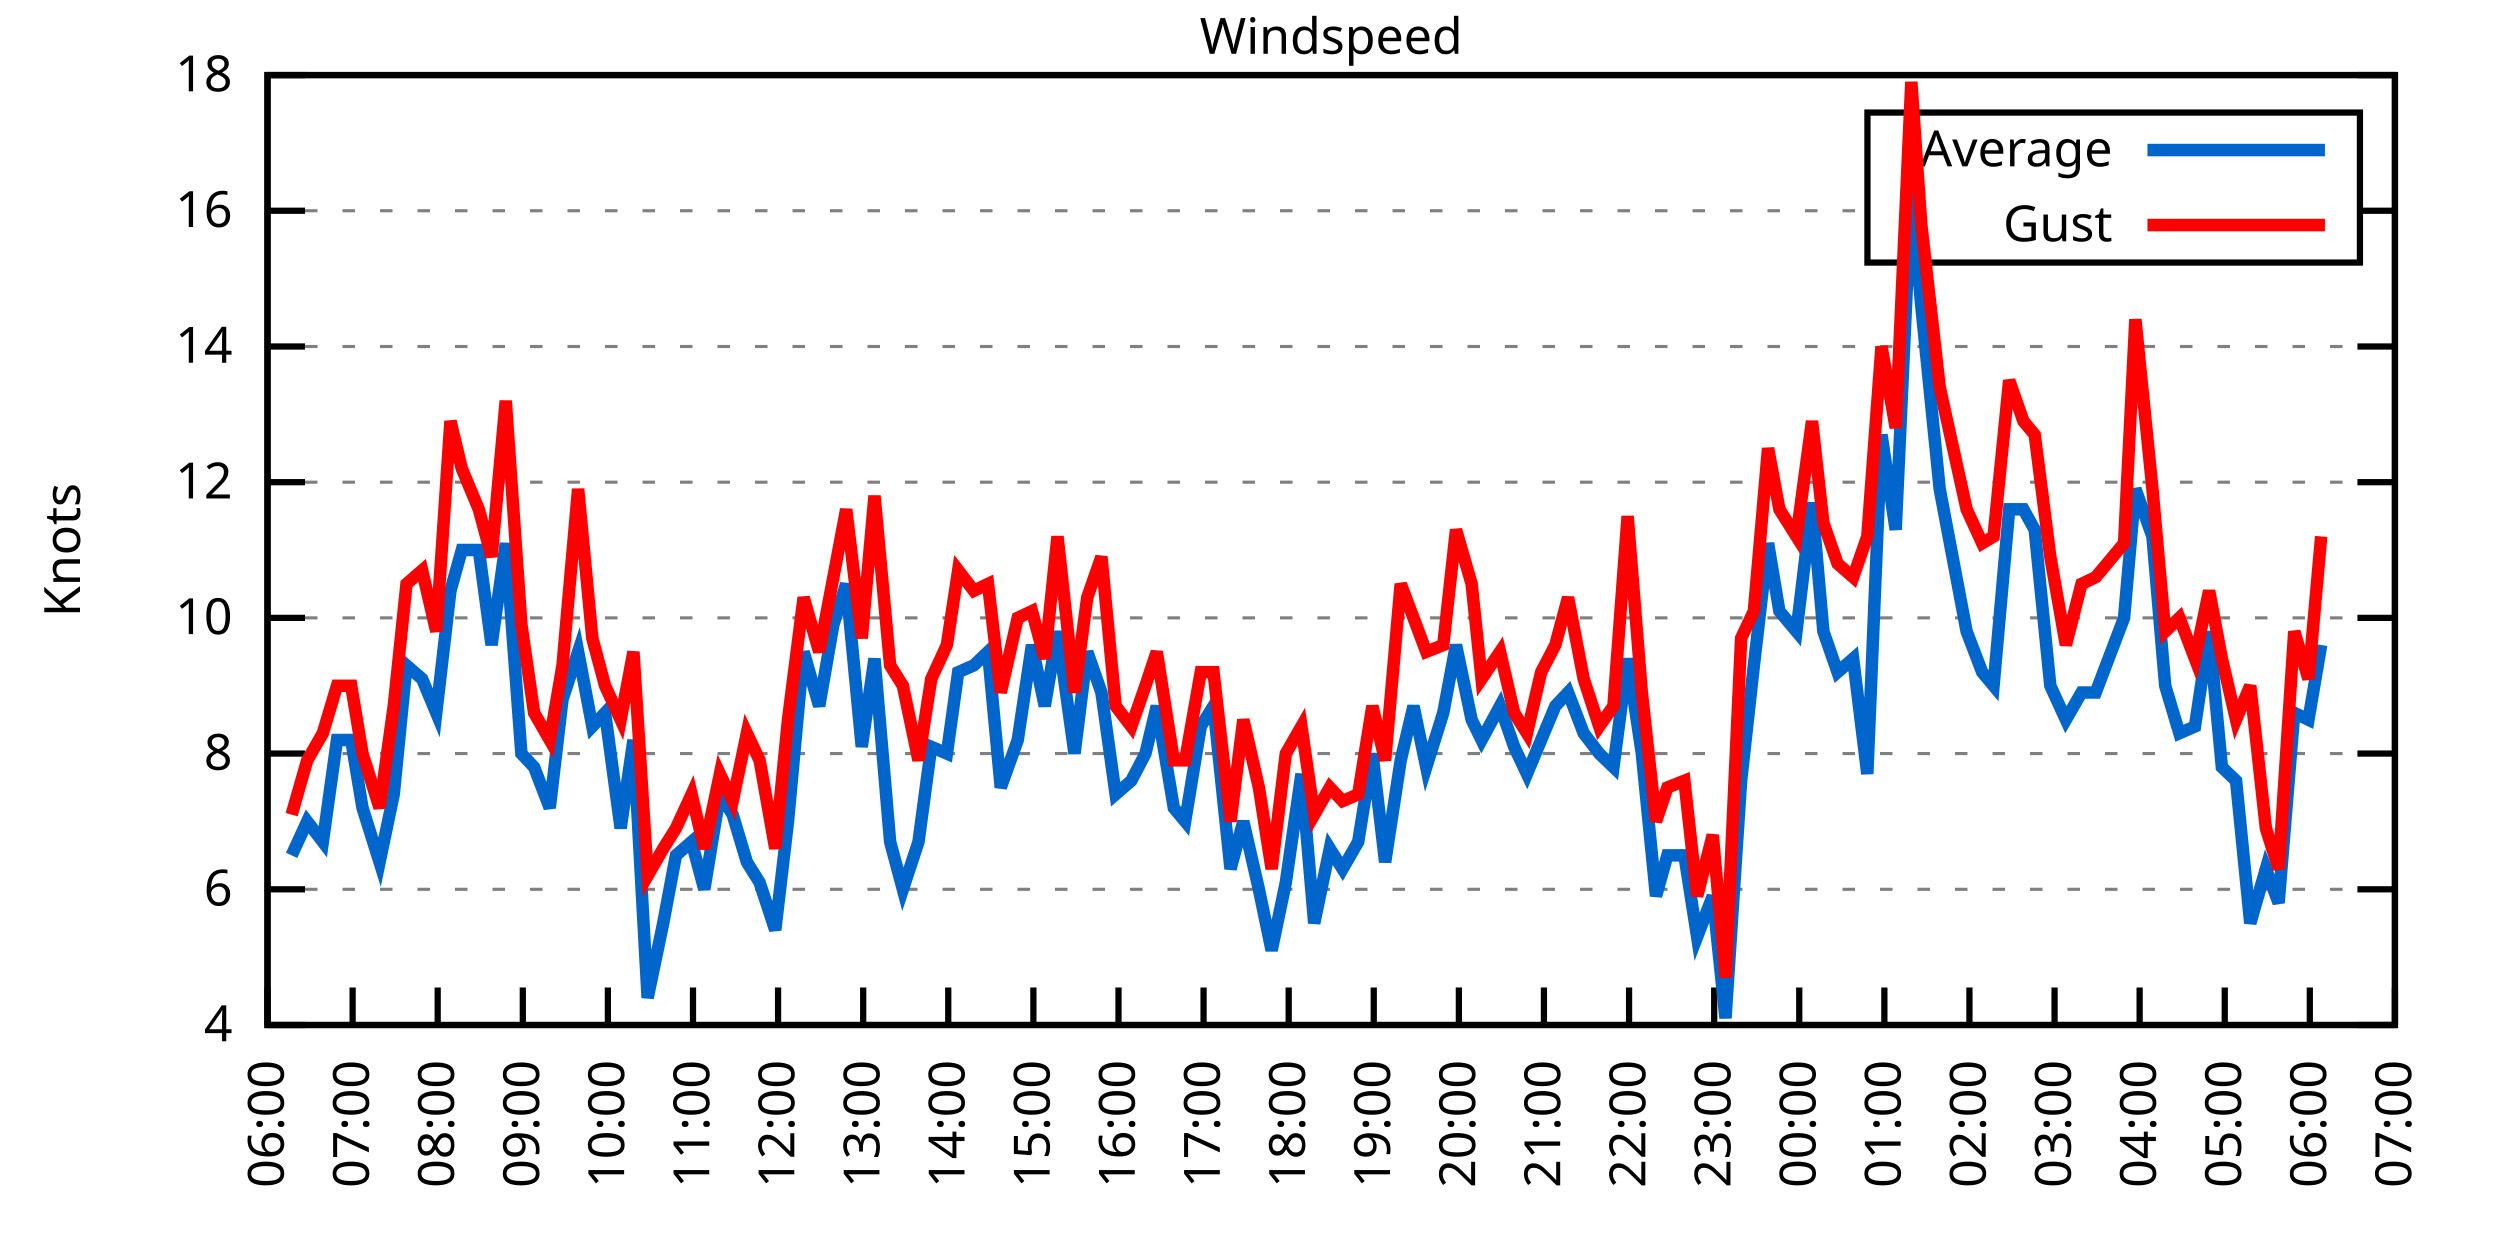
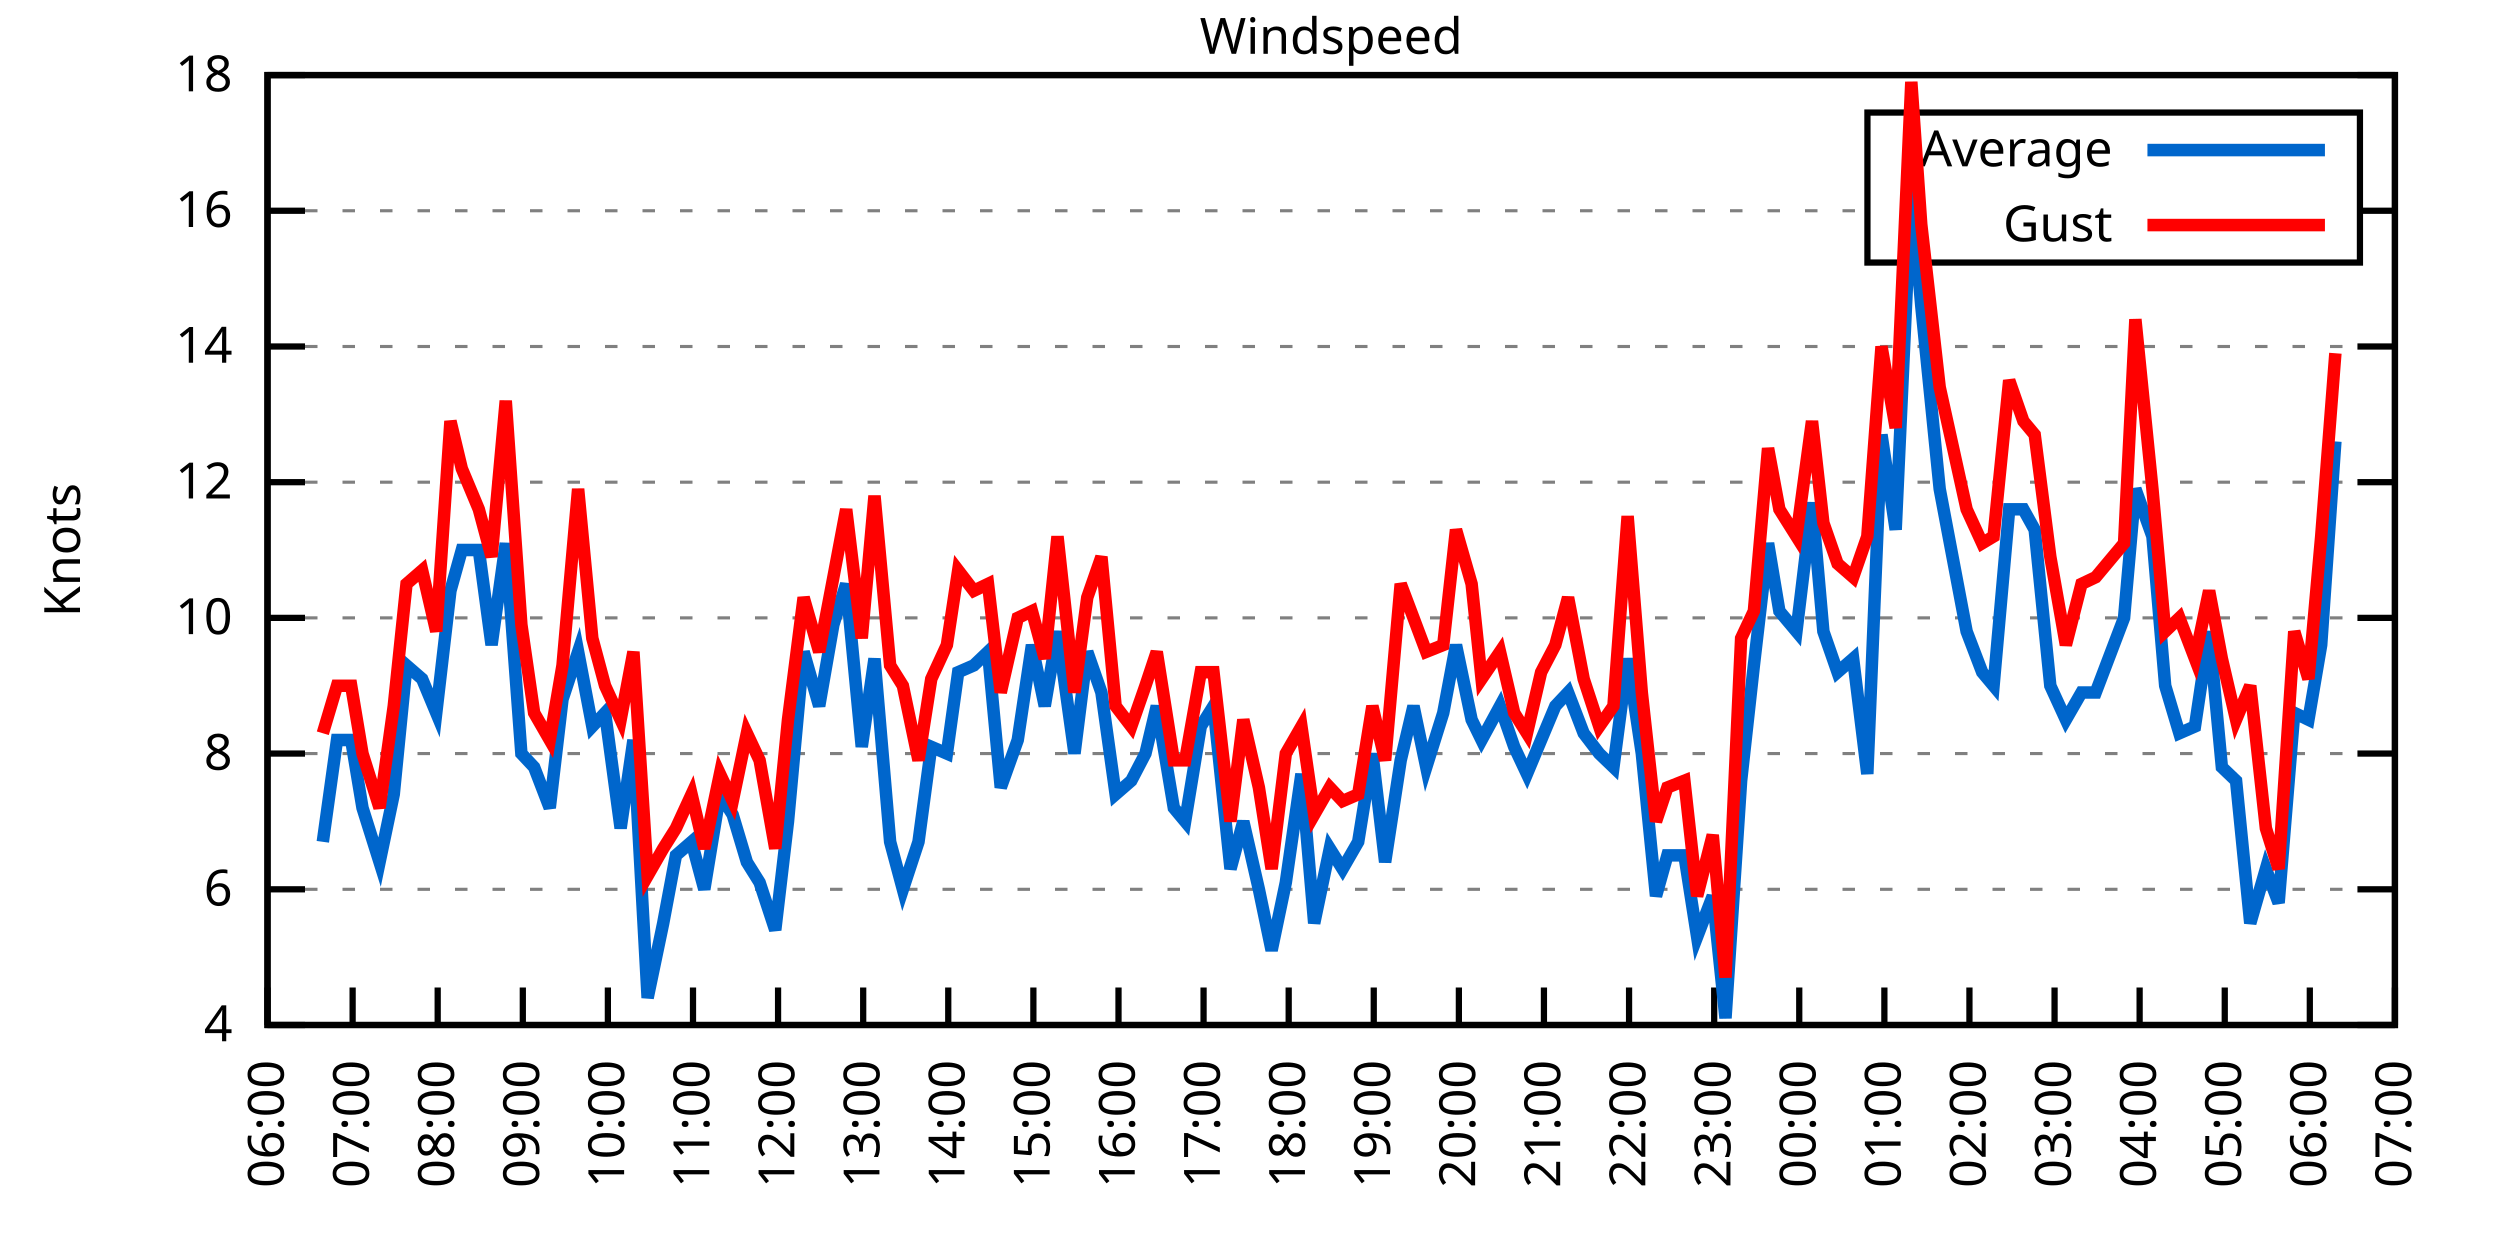
<svg xmlns="http://www.w3.org/2000/svg" xmlns:xlink="http://www.w3.org/1999/xlink" width="400" height="200" viewBox="0 0 400 200">
  <g id="gnuplot_canvas">
    <rect x="0" y="0" width="400" height="200" fill="none" />
    <defs>
      <circle id="gpDot" r="0.5" stroke-width="0.5" stroke="currentColor" />
      <path id="gpPt0" stroke-width="0.333" stroke="currentColor" d="M-1,0 h2 M0,-1 v2" />
      <path id="gpPt1" stroke-width="0.333" stroke="currentColor" d="M-1,-1 L1,1 M1,-1 L-1,1" />
      <path id="gpPt2" stroke-width="0.333" stroke="currentColor" d="M-1,0 L1,0 M0,-1 L0,1 M-1,-1 L1,1 M-1,1 L1,-1" />
      <rect id="gpPt3" stroke-width="0.333" stroke="currentColor" x="-1" y="-1" width="2" height="2" />
      <rect id="gpPt4" stroke-width="0.333" stroke="currentColor" fill="currentColor" x="-1" y="-1" width="2" height="2" />
      <circle id="gpPt5" stroke-width="0.333" stroke="currentColor" cx="0" cy="0" r="1" />
      <use xlink:href="#gpPt5" id="gpPt6" fill="currentColor" stroke="none" />
      <path id="gpPt7" stroke-width="0.333" stroke="currentColor" d="M0,-1.33 L-1.33,0.67 L1.33,0.67 z" />
      <use xlink:href="#gpPt7" id="gpPt8" fill="currentColor" stroke="none" />
      <use xlink:href="#gpPt7" id="gpPt9" stroke="currentColor" transform="rotate(180)" />
      <use xlink:href="#gpPt9" id="gpPt10" fill="currentColor" stroke="none" />
      <use xlink:href="#gpPt3" id="gpPt11" stroke="currentColor" transform="rotate(45)" />
      <use xlink:href="#gpPt11" id="gpPt12" fill="currentColor" stroke="none" />
      <path id="gpPt13" stroke-width="0.333" stroke="currentColor" d="M0,1.330 L1.265,0.411 L0.782,-1.067 L-0.782,-1.076 L-1.265,0.411 z" />
      <use xlink:href="#gpPt13" id="gpPt14" fill="currentColor" stroke="none" />
      <filter id="textbox" filterUnits="objectBoundingBox" x="0" y="0" height="1" width="1">
        <feFlood flood-color="white" flood-opacity="1" result="bgnd" />
        <feComposite in="SourceGraphic" in2="bgnd" operator="atop" />
      </filter>
      <filter id="greybox" filterUnits="objectBoundingBox" x="0" y="0" height="1" width="1">
        <feFlood flood-color="lightgrey" flood-opacity="1" result="grey" />
        <feComposite in="SourceGraphic" in2="grey" operator="atop" />
      </filter>
    </defs>
    <g fill="none" color="white" stroke="currentColor" stroke-width="1.00" stroke-linecap="butt" stroke-linejoin="miter">
</g>
    <g fill="none" color="black" stroke="currentColor" stroke-width="1.00" stroke-linecap="butt" stroke-linejoin="miter">
      <g stroke="none" shape-rendering="crispEdges">
        <polygon fill="rgb(255, 255, 255)" points="42.80,164.00 383.18,164.00 383.18,12.02 42.80,12.02 " />
      </g>
    </g>
    <g fill="none" color="black" stroke="currentColor" stroke-width="1.00" stroke-linecap="butt" stroke-linejoin="miter">
</g>
    <g fill="none" color="black" stroke="black" stroke-width="0.50" stroke-linecap="butt" stroke-linejoin="miter">
</g>
    <g fill="none" color="gray" stroke="currentColor" stroke-width="0.50" stroke-linecap="butt" stroke-linejoin="miter">
      <path stroke="gray" stroke-dasharray="2,4" class="gridline" d="M42.80,164.00 L383.19,164.00  " />
    </g>
    <g fill="none" color="gray" stroke="gray" stroke-width="1.00" stroke-linecap="butt" stroke-linejoin="miter">
</g>
    <g fill="none" color="black" stroke="currentColor" stroke-width="1.00" stroke-linecap="butt" stroke-linejoin="miter">
      <path stroke="black" d="M42.80,164.00 L48.80,164.00 M383.19,164.00 L377.19,164.00  " />
      <g transform="translate(37.20,166.60)" stroke="none" fill="black" font-family="Sans" font-size="8.00" text-anchor="end">
        <text>
          <tspan font-family="Sans"> 4</tspan>
        </text>
      </g>
    </g>
    <g fill="none" color="black" stroke="currentColor" stroke-width="1.00" stroke-linecap="butt" stroke-linejoin="miter">
</g>
    <g fill="none" color="black" stroke="black" stroke-width="0.50" stroke-linecap="butt" stroke-linejoin="miter">
</g>
    <g fill="none" color="gray" stroke="currentColor" stroke-width="0.50" stroke-linecap="butt" stroke-linejoin="miter">
      <path stroke="gray" stroke-dasharray="2,4" class="gridline" d="M42.80,142.29 L383.19,142.29  " />
    </g>
    <g fill="none" color="gray" stroke="gray" stroke-width="1.00" stroke-linecap="butt" stroke-linejoin="miter">
</g>
    <g fill="none" color="black" stroke="currentColor" stroke-width="1.00" stroke-linecap="butt" stroke-linejoin="miter">
      <path stroke="black" d="M42.80,142.29 L48.80,142.29 M383.19,142.29 L377.19,142.29  " />
      <g transform="translate(37.20,144.89)" stroke="none" fill="black" font-family="Sans" font-size="8.00" text-anchor="end">
        <text>
          <tspan font-family="Sans"> 6</tspan>
        </text>
      </g>
    </g>
    <g fill="none" color="black" stroke="currentColor" stroke-width="1.00" stroke-linecap="butt" stroke-linejoin="miter">
</g>
    <g fill="none" color="black" stroke="black" stroke-width="0.50" stroke-linecap="butt" stroke-linejoin="miter">
</g>
    <g fill="none" color="gray" stroke="currentColor" stroke-width="0.50" stroke-linecap="butt" stroke-linejoin="miter">
      <path stroke="gray" stroke-dasharray="2,4" class="gridline" d="M42.80,120.57 L383.19,120.57  " />
    </g>
    <g fill="none" color="gray" stroke="gray" stroke-width="1.00" stroke-linecap="butt" stroke-linejoin="miter">
</g>
    <g fill="none" color="black" stroke="currentColor" stroke-width="1.00" stroke-linecap="butt" stroke-linejoin="miter">
      <path stroke="black" d="M42.80,120.57 L48.80,120.57 M383.19,120.57 L377.19,120.57  " />
      <g transform="translate(37.20,123.17)" stroke="none" fill="black" font-family="Sans" font-size="8.00" text-anchor="end">
        <text>
          <tspan font-family="Sans"> 8</tspan>
        </text>
      </g>
    </g>
    <g fill="none" color="black" stroke="currentColor" stroke-width="1.00" stroke-linecap="butt" stroke-linejoin="miter">
</g>
    <g fill="none" color="black" stroke="black" stroke-width="0.50" stroke-linecap="butt" stroke-linejoin="miter">
</g>
    <g fill="none" color="gray" stroke="currentColor" stroke-width="0.50" stroke-linecap="butt" stroke-linejoin="miter">
      <path stroke="gray" stroke-dasharray="2,4" class="gridline" d="M42.80,98.86 L383.19,98.86  " />
    </g>
    <g fill="none" color="gray" stroke="gray" stroke-width="1.00" stroke-linecap="butt" stroke-linejoin="miter">
</g>
    <g fill="none" color="black" stroke="currentColor" stroke-width="1.00" stroke-linecap="butt" stroke-linejoin="miter">
      <path stroke="black" d="M42.80,98.86 L48.80,98.86 M383.19,98.86 L377.19,98.86  " />
      <g transform="translate(37.20,101.46)" stroke="none" fill="black" font-family="Sans" font-size="8.00" text-anchor="end">
        <text>
          <tspan font-family="Sans"> 10</tspan>
        </text>
      </g>
    </g>
    <g fill="none" color="black" stroke="currentColor" stroke-width="1.00" stroke-linecap="butt" stroke-linejoin="miter">
</g>
    <g fill="none" color="black" stroke="black" stroke-width="0.50" stroke-linecap="butt" stroke-linejoin="miter">
</g>
    <g fill="none" color="gray" stroke="currentColor" stroke-width="0.50" stroke-linecap="butt" stroke-linejoin="miter">
      <path stroke="gray" stroke-dasharray="2,4" class="gridline" d="M42.80,77.15 L383.19,77.15  " />
    </g>
    <g fill="none" color="gray" stroke="gray" stroke-width="1.00" stroke-linecap="butt" stroke-linejoin="miter">
</g>
    <g fill="none" color="black" stroke="currentColor" stroke-width="1.00" stroke-linecap="butt" stroke-linejoin="miter">
      <path stroke="black" d="M42.80,77.15 L48.80,77.15 M383.19,77.15 L377.19,77.15  " />
      <g transform="translate(37.20,79.75)" stroke="none" fill="black" font-family="Sans" font-size="8.00" text-anchor="end">
        <text>
          <tspan font-family="Sans"> 12</tspan>
        </text>
      </g>
    </g>
    <g fill="none" color="black" stroke="currentColor" stroke-width="1.00" stroke-linecap="butt" stroke-linejoin="miter">
</g>
    <g fill="none" color="black" stroke="black" stroke-width="0.50" stroke-linecap="butt" stroke-linejoin="miter">
</g>
    <g fill="none" color="gray" stroke="currentColor" stroke-width="0.50" stroke-linecap="butt" stroke-linejoin="miter">
      <path stroke="gray" stroke-dasharray="2,4" class="gridline" d="M42.80,55.44 L383.19,55.44  " />
    </g>
    <g fill="none" color="gray" stroke="gray" stroke-width="1.00" stroke-linecap="butt" stroke-linejoin="miter">
</g>
    <g fill="none" color="black" stroke="currentColor" stroke-width="1.00" stroke-linecap="butt" stroke-linejoin="miter">
      <path stroke="black" d="M42.80,55.44 L48.80,55.44 M383.19,55.44 L377.19,55.44  " />
      <g transform="translate(37.20,58.04)" stroke="none" fill="black" font-family="Sans" font-size="8.00" text-anchor="end">
        <text>
          <tspan font-family="Sans"> 14</tspan>
        </text>
      </g>
    </g>
    <g fill="none" color="black" stroke="currentColor" stroke-width="1.00" stroke-linecap="butt" stroke-linejoin="miter">
</g>
    <g fill="none" color="black" stroke="black" stroke-width="0.50" stroke-linecap="butt" stroke-linejoin="miter">
</g>
    <g fill="none" color="gray" stroke="currentColor" stroke-width="0.50" stroke-linecap="butt" stroke-linejoin="miter">
      <path stroke="gray" stroke-dasharray="2,4" class="gridline" d="M42.80,33.72 L298.79,33.72 M377.59,33.72 L383.19,33.72  " />
    </g>
    <g fill="none" color="gray" stroke="gray" stroke-width="1.00" stroke-linecap="butt" stroke-linejoin="miter">
</g>
    <g fill="none" color="black" stroke="currentColor" stroke-width="1.00" stroke-linecap="butt" stroke-linejoin="miter">
      <path stroke="black" d="M42.80,33.72 L48.80,33.72 M383.19,33.72 L377.19,33.72  " />
      <g transform="translate(37.20,36.32)" stroke="none" fill="black" font-family="Sans" font-size="8.00" text-anchor="end">
        <text>
          <tspan font-family="Sans"> 16</tspan>
        </text>
      </g>
    </g>
    <g fill="none" color="black" stroke="currentColor" stroke-width="1.00" stroke-linecap="butt" stroke-linejoin="miter">
</g>
    <g fill="none" color="black" stroke="black" stroke-width="0.50" stroke-linecap="butt" stroke-linejoin="miter">
</g>
    <g fill="none" color="gray" stroke="currentColor" stroke-width="0.50" stroke-linecap="butt" stroke-linejoin="miter">
      <path stroke="gray" stroke-dasharray="2,4" class="gridline" d="M42.80,12.01 L383.19,12.01  " />
    </g>
    <g fill="none" color="gray" stroke="gray" stroke-width="1.00" stroke-linecap="butt" stroke-linejoin="miter">
</g>
    <g fill="none" color="black" stroke="currentColor" stroke-width="1.00" stroke-linecap="butt" stroke-linejoin="miter">
      <path stroke="black" d="M42.80,12.01 L48.80,12.01 M383.19,12.01 L377.19,12.01  " />
      <g transform="translate(37.20,14.61)" stroke="none" fill="black" font-family="Sans" font-size="8.00" text-anchor="end">
        <text>
          <tspan font-family="Sans"> 18</tspan>
        </text>
      </g>
    </g>
    <g fill="none" color="black" stroke="currentColor" stroke-width="1.00" stroke-linecap="butt" stroke-linejoin="miter">
      <path stroke="black" d="M42.80,164.00 L42.80,158.00  " />
      <g transform="translate(45.40,169.60) rotate(270.00)" stroke="none" fill="black" font-family="Sans" font-size="8.00" text-anchor="end">
        <text>
          <tspan font-family="Sans">06:00</tspan>
        </text>
      </g>
    </g>
    <g fill="none" color="black" stroke="currentColor" stroke-width="1.00" stroke-linecap="butt" stroke-linejoin="miter">
      <path stroke="black" d="M56.42,164.00 L56.42,158.00  " />
      <g transform="translate(59.02,169.60) rotate(270.00)" stroke="none" fill="black" font-family="Sans" font-size="8.00" text-anchor="end">
        <text>
          <tspan font-family="Sans">07:00</tspan>
        </text>
      </g>
    </g>
    <g fill="none" color="black" stroke="currentColor" stroke-width="1.00" stroke-linecap="butt" stroke-linejoin="miter">
      <path stroke="black" d="M70.03,164.00 L70.03,158.00  " />
      <g transform="translate(72.63,169.60) rotate(270.00)" stroke="none" fill="black" font-family="Sans" font-size="8.00" text-anchor="end">
        <text>
          <tspan font-family="Sans">08:00</tspan>
        </text>
      </g>
    </g>
    <g fill="none" color="black" stroke="currentColor" stroke-width="1.00" stroke-linecap="butt" stroke-linejoin="miter">
      <path stroke="black" d="M83.65,164.00 L83.65,158.00  " />
      <g transform="translate(86.25,169.60) rotate(270.00)" stroke="none" fill="black" font-family="Sans" font-size="8.00" text-anchor="end">
        <text>
          <tspan font-family="Sans">09:00</tspan>
        </text>
      </g>
    </g>
    <g fill="none" color="black" stroke="currentColor" stroke-width="1.00" stroke-linecap="butt" stroke-linejoin="miter">
      <path stroke="black" d="M97.26,164.00 L97.26,158.00  " />
      <g transform="translate(99.86,169.60) rotate(270.00)" stroke="none" fill="black" font-family="Sans" font-size="8.00" text-anchor="end">
        <text>
          <tspan font-family="Sans">10:00</tspan>
        </text>
      </g>
    </g>
    <g fill="none" color="black" stroke="currentColor" stroke-width="1.00" stroke-linecap="butt" stroke-linejoin="miter">
      <path stroke="black" d="M110.88,164.00 L110.88,158.00  " />
      <g transform="translate(113.48,169.60) rotate(270.00)" stroke="none" fill="black" font-family="Sans" font-size="8.00" text-anchor="end">
        <text>
          <tspan font-family="Sans">11:00</tspan>
        </text>
      </g>
    </g>
    <g fill="none" color="black" stroke="currentColor" stroke-width="1.00" stroke-linecap="butt" stroke-linejoin="miter">
      <path stroke="black" d="M124.49,164.00 L124.49,158.00  " />
      <g transform="translate(127.09,169.60) rotate(270.00)" stroke="none" fill="black" font-family="Sans" font-size="8.00" text-anchor="end">
        <text>
          <tspan font-family="Sans">12:00</tspan>
        </text>
      </g>
    </g>
    <g fill="none" color="black" stroke="currentColor" stroke-width="1.00" stroke-linecap="butt" stroke-linejoin="miter">
      <path stroke="black" d="M138.11,164.00 L138.11,158.00  " />
      <g transform="translate(140.71,169.60) rotate(270.00)" stroke="none" fill="black" font-family="Sans" font-size="8.00" text-anchor="end">
        <text>
          <tspan font-family="Sans">13:00</tspan>
        </text>
      </g>
    </g>
    <g fill="none" color="black" stroke="currentColor" stroke-width="1.00" stroke-linecap="butt" stroke-linejoin="miter">
      <path stroke="black" d="M151.72,164.00 L151.72,158.00  " />
      <g transform="translate(154.32,169.60) rotate(270.00)" stroke="none" fill="black" font-family="Sans" font-size="8.00" text-anchor="end">
        <text>
          <tspan font-family="Sans">14:00</tspan>
        </text>
      </g>
    </g>
    <g fill="none" color="black" stroke="currentColor" stroke-width="1.00" stroke-linecap="butt" stroke-linejoin="miter">
      <path stroke="black" d="M165.34,164.00 L165.34,158.00  " />
      <g transform="translate(167.94,169.60) rotate(270.00)" stroke="none" fill="black" font-family="Sans" font-size="8.00" text-anchor="end">
        <text>
          <tspan font-family="Sans">15:00</tspan>
        </text>
      </g>
    </g>
    <g fill="none" color="black" stroke="currentColor" stroke-width="1.00" stroke-linecap="butt" stroke-linejoin="miter">
      <path stroke="black" d="M178.96,164.00 L178.96,158.00  " />
      <g transform="translate(181.56,169.60) rotate(270.00)" stroke="none" fill="black" font-family="Sans" font-size="8.00" text-anchor="end">
        <text>
          <tspan font-family="Sans">16:00</tspan>
        </text>
      </g>
    </g>
    <g fill="none" color="black" stroke="currentColor" stroke-width="1.00" stroke-linecap="butt" stroke-linejoin="miter">
      <path stroke="black" d="M192.57,164.00 L192.57,158.00  " />
      <g transform="translate(195.17,169.60) rotate(270.00)" stroke="none" fill="black" font-family="Sans" font-size="8.00" text-anchor="end">
        <text>
          <tspan font-family="Sans">17:00</tspan>
        </text>
      </g>
    </g>
    <g fill="none" color="black" stroke="currentColor" stroke-width="1.00" stroke-linecap="butt" stroke-linejoin="miter">
      <path stroke="black" d="M206.19,164.00 L206.19,158.00  " />
      <g transform="translate(208.79,169.60) rotate(270.00)" stroke="none" fill="black" font-family="Sans" font-size="8.00" text-anchor="end">
        <text>
          <tspan font-family="Sans">18:00</tspan>
        </text>
      </g>
    </g>
    <g fill="none" color="black" stroke="currentColor" stroke-width="1.00" stroke-linecap="butt" stroke-linejoin="miter">
      <path stroke="black" d="M219.80,164.00 L219.80,158.00  " />
      <g transform="translate(222.40,169.60) rotate(270.00)" stroke="none" fill="black" font-family="Sans" font-size="8.00" text-anchor="end">
        <text>
          <tspan font-family="Sans">19:00</tspan>
        </text>
      </g>
    </g>
    <g fill="none" color="black" stroke="currentColor" stroke-width="1.00" stroke-linecap="butt" stroke-linejoin="miter">
      <path stroke="black" d="M233.42,164.00 L233.42,158.00  " />
      <g transform="translate(236.02,169.60) rotate(270.00)" stroke="none" fill="black" font-family="Sans" font-size="8.00" text-anchor="end">
        <text>
          <tspan font-family="Sans">20:00</tspan>
        </text>
      </g>
    </g>
    <g fill="none" color="black" stroke="currentColor" stroke-width="1.00" stroke-linecap="butt" stroke-linejoin="miter">
      <path stroke="black" d="M247.03,164.00 L247.03,158.00  " />
      <g transform="translate(249.63,169.60) rotate(270.00)" stroke="none" fill="black" font-family="Sans" font-size="8.00" text-anchor="end">
        <text>
          <tspan font-family="Sans">21:00</tspan>
        </text>
      </g>
    </g>
    <g fill="none" color="black" stroke="currentColor" stroke-width="1.00" stroke-linecap="butt" stroke-linejoin="miter">
      <path stroke="black" d="M260.65,164.00 L260.65,158.00  " />
      <g transform="translate(263.25,169.60) rotate(270.00)" stroke="none" fill="black" font-family="Sans" font-size="8.00" text-anchor="end">
        <text>
          <tspan font-family="Sans">22:00</tspan>
        </text>
      </g>
    </g>
    <g fill="none" color="black" stroke="currentColor" stroke-width="1.00" stroke-linecap="butt" stroke-linejoin="miter">
      <path stroke="black" d="M274.27,164.00 L274.27,158.00  " />
      <g transform="translate(276.87,169.60) rotate(270.00)" stroke="none" fill="black" font-family="Sans" font-size="8.00" text-anchor="end">
        <text>
          <tspan font-family="Sans">23:00</tspan>
        </text>
      </g>
    </g>
    <g fill="none" color="black" stroke="currentColor" stroke-width="1.00" stroke-linecap="butt" stroke-linejoin="miter">
      <path stroke="black" d="M287.88,164.00 L287.88,158.00  " />
      <g transform="translate(290.48,169.60) rotate(270.00)" stroke="none" fill="black" font-family="Sans" font-size="8.00" text-anchor="end">
        <text>
          <tspan font-family="Sans">00:00</tspan>
        </text>
      </g>
    </g>
    <g fill="none" color="black" stroke="currentColor" stroke-width="1.00" stroke-linecap="butt" stroke-linejoin="miter">
      <path stroke="black" d="M301.50,164.00 L301.50,158.00  " />
      <g transform="translate(304.10,169.60) rotate(270.00)" stroke="none" fill="black" font-family="Sans" font-size="8.00" text-anchor="end">
        <text>
          <tspan font-family="Sans">01:00</tspan>
        </text>
      </g>
    </g>
    <g fill="none" color="black" stroke="currentColor" stroke-width="1.00" stroke-linecap="butt" stroke-linejoin="miter">
      <path stroke="black" d="M315.11,164.00 L315.11,158.00  " />
      <g transform="translate(317.71,169.60) rotate(270.00)" stroke="none" fill="black" font-family="Sans" font-size="8.00" text-anchor="end">
        <text>
          <tspan font-family="Sans">02:00</tspan>
        </text>
      </g>
    </g>
    <g fill="none" color="black" stroke="currentColor" stroke-width="1.00" stroke-linecap="butt" stroke-linejoin="miter">
      <path stroke="black" d="M328.73,164.00 L328.73,158.00  " />
      <g transform="translate(331.33,169.60) rotate(270.00)" stroke="none" fill="black" font-family="Sans" font-size="8.00" text-anchor="end">
        <text>
          <tspan font-family="Sans">03:00</tspan>
        </text>
      </g>
    </g>
    <g fill="none" color="black" stroke="currentColor" stroke-width="1.00" stroke-linecap="butt" stroke-linejoin="miter">
      <path stroke="black" d="M342.34,164.00 L342.34,158.00  " />
      <g transform="translate(344.94,169.60) rotate(270.00)" stroke="none" fill="black" font-family="Sans" font-size="8.00" text-anchor="end">
        <text>
          <tspan font-family="Sans">04:00</tspan>
        </text>
      </g>
    </g>
    <g fill="none" color="black" stroke="currentColor" stroke-width="1.00" stroke-linecap="butt" stroke-linejoin="miter">
      <path stroke="black" d="M355.96,164.00 L355.96,158.00  " />
      <g transform="translate(358.56,169.60) rotate(270.00)" stroke="none" fill="black" font-family="Sans" font-size="8.00" text-anchor="end">
        <text>
          <tspan font-family="Sans">05:00</tspan>
        </text>
      </g>
    </g>
    <g fill="none" color="black" stroke="currentColor" stroke-width="1.00" stroke-linecap="butt" stroke-linejoin="miter">
      <path stroke="black" d="M369.57,164.00 L369.57,158.00  " />
      <g transform="translate(372.17,169.60) rotate(270.00)" stroke="none" fill="black" font-family="Sans" font-size="8.00" text-anchor="end">
        <text>
          <tspan font-family="Sans">06:00</tspan>
        </text>
      </g>
    </g>
    <g fill="none" color="black" stroke="currentColor" stroke-width="1.00" stroke-linecap="butt" stroke-linejoin="miter">
      <path stroke="black" d="M383.19,164.00 L383.19,158.00  " />
      <g transform="translate(385.79,169.60) rotate(270.00)" stroke="none" fill="black" font-family="Sans" font-size="8.00" text-anchor="end">
        <text>
          <tspan font-family="Sans">07:00</tspan>
        </text>
      </g>
    </g>
    <g fill="none" color="black" stroke="currentColor" stroke-width="1.00" stroke-linecap="butt" stroke-linejoin="miter">
</g>
    <g fill="none" color="black" stroke="currentColor" stroke-width="1.00" stroke-linecap="butt" stroke-linejoin="miter">
      <path stroke="black" d="M42.80,12.01 L42.80,164.00 L383.19,164.00 L383.19,12.01 L42.80,12.01 Z  " />
    </g>
    <g fill="none" color="black" stroke="currentColor" stroke-width="1.00" stroke-linecap="butt" stroke-linejoin="miter">
</g>
    <g fill="none" color="black" stroke="currentColor" stroke-width="1.00" stroke-linecap="butt" stroke-linejoin="miter">
      <path stroke="black" d="M298.79,42.01 L298.79,18.01 L377.59,18.01 L377.59,42.01 L298.79,42.01 Z  " />
    </g>
    <g id="Windspeed_plot_1">
      <g fill="none" color="white" stroke="black" stroke-width="2.00" stroke-linecap="butt" stroke-linejoin="miter">
</g>
      <g fill="none" color="black" stroke="currentColor" stroke-width="2.00" stroke-linecap="butt" stroke-linejoin="miter">
        <g transform="translate(337.99,26.61)" stroke="none" fill="black" font-family="Sans" font-size="8.00" text-anchor="end">
          <text>
            <tspan font-family="Sans">Average</tspan>
          </text>
        </g>
      </g>
      <g fill="none" color="black" stroke="currentColor" stroke-width="2.00" stroke-linecap="butt" stroke-linejoin="miter">
-         <path stroke="rgb(  0, 102, 204)" d="M343.59,24.01 L371.99,24.01 M46.66,136.86 L49.15,131.43 L51.65,134.69 L53.92,118.40 L56.19,118.40 L58.00,129.26   L60.73,137.94 L63.00,127.09 L65.04,106.46 L67.54,108.63 L69.80,114.06 L72.07,94.52 L73.89,88.00 L76.61,88.00   L78.65,103.20 L80.92,86.92 L83.42,120.57 L85.46,122.75 L87.96,129.26 L90.00,111.89 L92.50,104.29 L94.77,116.23   L96.81,114.06 L99.30,132.52 L101.35,118.40 L103.62,159.66 L106.11,147.72 L108.15,136.86 L110.65,134.69 L112.69,142.29   L115.19,127.09 L117.23,130.35 L119.50,137.94 L121.54,141.20 L124.04,148.80 L126.08,131.43 L128.58,104.29 L131.07,112.97   L133.34,99.95 L135.39,93.43 L137.88,119.49 L139.92,105.38 L142.42,134.69 L144.46,142.29 L146.96,134.69 L149.00,119.49   L151.50,120.57 L153.31,107.55 L155.81,106.46 L158.08,104.29 L160.12,126.00 L162.84,118.40 L165.11,103.20 L167.16,112.97   L169.20,101.03 L171.92,120.57 L173.96,104.29 L176.23,110.80 L178.50,127.09 L181.00,124.92 L183.27,120.57 L185.08,112.97   L187.81,129.26 L189.62,131.43 L192.12,116.23 L194.16,112.97 L196.88,139.03 L198.93,131.43 L201.42,142.29 L203.46,152.06   L205.73,141.20 L208.23,123.83 L210.27,147.72 L212.77,135.77 L214.81,139.03 L217.31,134.69 L219.58,120.57 L221.62,137.94   L224.11,121.66 L226.16,112.97 L228.20,122.75 L230.92,114.06 L232.96,103.20 L235.46,115.15 L237.05,118.40 L240.00,112.97   L242.27,119.49 L244.31,123.83 L246.58,118.40 L248.85,112.97 L250.89,110.80 L253.39,117.32 L255.88,120.57 L258.15,122.75   L260.42,105.38 L262.69,120.57 L264.96,143.37 L266.78,136.86 L269.50,136.86 L271.54,149.89 L274.04,143.37 L276.08,162.91   L278.58,124.92 L280.62,106.46 L282.89,86.92 L284.70,97.78 L287.43,101.03 L289.92,80.41 L291.74,101.03 L294.01,107.55   L296.50,105.38 L298.77,123.83 L301.04,69.55 L303.31,84.75 L305.81,30.47 L307.40,48.92 L310.35,78.23 L314.66,101.03   L317.15,107.55 L318.97,109.72 L321.47,81.49 L323.74,81.49 L325.55,84.75 L328.05,109.72 L330.54,115.15 L333.04,110.80   L335.31,110.80 L339.85,98.86 L341.66,78.23 L344.39,85.83 L346.43,109.72 L348.70,117.32 L351.19,116.23 L353.46,101.03   L355.50,122.75 L357.77,124.92 L360.04,147.72 L362.54,139.03 L364.58,144.46 L367.08,114.06 L369.35,115.15 L371.39,103.20    " />
+         <path stroke="rgb(  0, 102, 204)" d="M343.59,24.01 L371.99,24.01 M51.65,134.69 L53.92,118.40 L56.19,118.40 L58.00,129.26 L60.73,137.94 L63.00,127.09   L65.04,106.46 L67.54,108.63 L69.80,114.06 L72.07,94.52 L73.89,88.00 L76.61,88.00 L78.65,103.20 L80.92,86.92   L83.42,120.57 L85.46,122.75 L87.96,129.26 L90.00,111.89 L92.50,104.29 L94.77,116.23 L96.81,114.06 L99.30,132.52   L101.35,118.40 L103.62,159.66 L106.11,147.72 L108.15,136.86 L110.65,134.69 L112.69,142.29 L115.19,127.09 L117.23,130.35   L119.50,137.94 L121.54,141.20 L124.04,148.80 L126.08,131.43 L128.58,104.29 L131.07,112.97 L133.34,99.95 L135.39,93.43   L137.88,119.49 L139.92,105.38 L142.42,134.69 L144.46,142.29 L146.96,134.69 L149.00,119.49 L151.50,120.57 L153.31,107.55   L155.81,106.46 L158.08,104.29 L160.12,126.00 L162.84,118.40 L165.11,103.20 L167.16,112.97 L169.20,101.03 L171.92,120.57   L173.96,104.29 L176.23,110.80 L178.50,127.09 L181.00,124.92 L183.27,120.57 L185.08,112.97 L187.81,129.26 L189.62,131.43   L192.12,116.23 L194.16,112.97 L196.88,139.03 L198.93,131.43 L201.42,142.29 L203.46,152.06 L205.73,141.20 L208.23,123.83   L210.27,147.72 L212.77,135.77 L214.81,139.03 L217.31,134.69 L219.58,120.57 L221.62,137.94 L224.11,121.66 L226.16,112.97   L228.20,122.75 L230.92,114.06 L232.96,103.20 L235.46,115.15 L237.05,118.40 L240.00,112.97 L242.27,119.49 L244.31,123.83   L246.58,118.40 L248.85,112.97 L250.89,110.80 L253.39,117.32 L255.88,120.57 L258.15,122.75 L260.42,105.38 L262.69,120.57   L264.96,143.37 L266.78,136.86 L269.50,136.86 L271.54,149.89 L274.04,143.37 L276.08,162.91 L278.58,124.92 L280.62,106.46   L282.89,86.92 L284.70,97.78 L287.43,101.03 L289.92,80.41 L291.74,101.03 L294.01,107.55 L296.50,105.38 L298.77,123.83   L301.04,69.55 L303.31,84.75 L305.81,30.47 L307.40,48.92 L310.35,78.23 L314.66,101.03 L317.15,107.55 L318.97,109.72   L321.47,81.49 L323.74,81.49 L325.55,84.75 L328.05,109.72 L330.54,115.15 L333.04,110.80 L335.31,110.80 L339.85,98.86   L341.66,78.23 L344.39,85.83 L346.43,109.72 L348.70,117.32 L351.19,116.23 L353.46,101.03 L355.50,122.75 L357.77,124.92   L360.04,147.72 L362.54,139.03 L364.58,144.46 L367.08,114.06 L369.35,115.15 L371.39,103.20 L373.66,70.63  " />
      </g>
    </g>
    <g id="Windspeed_plot_2">
      <g fill="none" color="black" stroke="currentColor" stroke-width="2.00" stroke-linecap="butt" stroke-linejoin="miter">
        <g transform="translate(337.99,38.61)" stroke="none" fill="black" font-family="Sans" font-size="8.00" text-anchor="end">
          <text>
            <tspan font-family="Sans">Gust</tspan>
          </text>
        </g>
      </g>
      <g fill="none" color="black" stroke="currentColor" stroke-width="2.00" stroke-linecap="butt" stroke-linejoin="miter">
-         <path stroke="rgb(255,   0,   0)" d="M343.59,36.01 L371.99,36.01 M46.66,130.35 L49.15,121.66 L51.65,117.32 L53.92,109.72 L56.19,109.72 L58.00,120.57   L60.73,129.26 L63.00,112.97 L65.04,93.43 L67.54,91.26 L69.80,101.03 L72.07,67.38 L73.89,74.98 L76.61,81.49   L78.65,89.09 L80.92,64.12 L83.42,99.95 L85.46,114.06 L87.96,118.40 L90.00,106.46 L92.50,78.23 L94.77,102.12   L96.81,109.72 L99.30,115.15 L101.35,104.29 L103.62,140.12 L106.11,135.77 L108.15,132.52 L110.65,127.09 L112.69,135.77   L115.19,123.83 L117.23,128.17 L119.50,117.32 L121.54,121.66 L124.04,135.77 L126.08,115.15 L128.58,95.60 L131.07,104.29   L133.34,92.35 L135.39,81.49 L137.88,102.12 L139.92,79.32 L142.42,106.46 L144.46,109.72 L146.96,121.66 L149.00,108.63   L151.50,103.20 L153.31,91.26 L155.81,94.52 L158.08,93.43 L160.12,110.80 L162.84,98.86 L165.11,97.78 L167.16,105.38   L169.20,85.83 L171.92,110.80 L173.96,95.60 L176.23,89.09 L178.50,112.97 L181.00,116.23 L183.27,109.72 L185.08,104.29   L187.81,121.66 L189.62,121.66 L192.12,107.55 L194.16,107.55 L196.88,131.43 L198.93,115.15 L201.42,126.00 L203.46,139.03   L205.73,120.57 L208.23,116.23 L210.27,130.35 L212.77,126.00 L214.81,128.17 L217.31,127.09 L219.58,112.97 L221.62,121.66   L224.11,93.43 L226.16,98.86 L228.20,104.29 L230.92,103.20 L232.96,84.75 L235.46,93.43 L237.05,108.63 L240.00,104.29   L242.27,114.06 L244.31,117.32 L246.58,107.55 L248.85,103.20 L250.89,95.60 L253.39,108.63 L255.88,116.23 L258.15,112.97   L260.42,82.58 L262.69,110.80 L264.96,131.43 L266.78,126.00 L269.50,124.92 L271.54,143.37 L274.04,133.60 L276.08,156.40   L278.58,102.12 L280.62,97.78 L282.89,71.72 L284.70,81.49 L287.43,85.83 L289.92,67.38 L291.74,83.66 L294.01,90.18   L296.50,92.35 L298.77,85.83 L301.04,55.44 L303.31,68.46 L305.81,13.10 L307.40,35.89 L310.35,61.95 L314.66,81.49   L317.15,86.92 L318.97,85.83 L321.47,60.86 L323.74,67.38 L325.55,69.55 L328.05,89.09 L330.54,103.20 L333.04,93.43   L335.31,92.35 L339.85,86.92 L341.66,51.09 L344.39,78.23 L346.43,101.03 L348.70,98.86 L351.19,105.38 L353.46,94.52   L355.50,105.38 L357.77,115.15 L360.04,109.72 L362.54,132.52 L364.58,139.03 L367.08,101.03 L369.35,108.63 L371.39,85.83    " />
+         <path stroke="rgb(255,   0,   0)" d="M343.59,36.01 L371.99,36.01 M51.65,117.32 L53.92,109.72 L56.19,109.72 L58.00,120.57 L60.73,129.26 L63.00,112.97   L65.04,93.43 L67.54,91.26 L69.80,101.03 L72.07,67.38 L73.89,74.98 L76.61,81.49 L78.65,89.09 L80.92,64.12   L83.42,99.95 L85.46,114.06 L87.96,118.40 L90.00,106.46 L92.50,78.23 L94.77,102.12 L96.81,109.72 L99.30,115.15   L101.35,104.29 L103.62,140.12 L106.11,135.77 L108.15,132.52 L110.65,127.09 L112.69,135.77 L115.19,123.83 L117.23,128.17   L119.50,117.32 L121.54,121.66 L124.04,135.77 L126.08,115.15 L128.58,95.60 L131.07,104.29 L133.34,92.35 L135.39,81.49   L137.88,102.12 L139.92,79.32 L142.42,106.46 L144.46,109.72 L146.96,121.66 L149.00,108.63 L151.50,103.20 L153.31,91.26   L155.81,94.52 L158.08,93.43 L160.12,110.80 L162.84,98.86 L165.11,97.78 L167.16,105.38 L169.20,85.83 L171.92,110.80   L173.96,95.60 L176.23,89.09 L178.50,112.97 L181.00,116.23 L183.27,109.72 L185.08,104.29 L187.81,121.66 L189.62,121.66   L192.12,107.55 L194.16,107.55 L196.88,131.43 L198.93,115.15 L201.42,126.00 L203.46,139.03 L205.73,120.57 L208.23,116.23   L210.27,130.35 L212.77,126.00 L214.81,128.17 L217.31,127.09 L219.58,112.97 L221.62,121.66 L224.11,93.43 L226.16,98.86   L228.20,104.29 L230.92,103.20 L232.96,84.75 L235.46,93.43 L237.05,108.63 L240.00,104.29 L242.27,114.06 L244.31,117.32   L246.58,107.55 L248.85,103.20 L250.89,95.60 L253.39,108.63 L255.88,116.23 L258.15,112.97 L260.42,82.58 L262.69,110.80   L264.96,131.43 L266.78,126.00 L269.50,124.92 L271.54,143.37 L274.04,133.60 L276.08,156.40 L278.58,102.12 L280.62,97.78   L282.89,71.72 L284.70,81.49 L287.43,85.83 L289.92,67.38 L291.74,83.66 L294.01,90.18 L296.50,92.35 L298.77,85.83   L301.04,55.44 L303.31,68.46 L305.81,13.10 L307.40,35.89 L310.35,61.95 L314.66,81.49 L317.15,86.92 L318.97,85.83   L321.47,60.86 L323.74,67.38 L325.55,69.55 L328.05,89.09 L330.54,103.20 L333.04,93.43 L335.31,92.35 L339.85,86.92   L341.66,51.09 L344.39,78.23 L346.43,101.03 L348.70,98.86 L351.19,105.38 L353.46,94.52 L355.50,105.38 L357.77,115.15   L360.04,109.72 L362.54,132.52 L364.58,139.03 L367.08,101.03 L369.35,108.63 L371.39,85.83 L373.66,56.52  " />
      </g>
    </g>
    <g fill="none" color="black" stroke="currentColor" stroke-width="2.00" stroke-linecap="butt" stroke-linejoin="miter">
</g>
    <g fill="none" color="black" stroke="black" stroke-width="1.00" stroke-linecap="butt" stroke-linejoin="miter">
</g>
    <g fill="none" color="black" stroke="currentColor" stroke-width="1.00" stroke-linecap="butt" stroke-linejoin="miter">
      <path stroke="black" d="M42.80,12.01 L42.80,164.00 L383.19,164.00 L383.19,12.01 L42.80,12.01 Z  " />
      <g transform="translate(12.80,88.01) rotate(270.00)" stroke="none" fill="black" font-family="Sans" font-size="8.00" text-anchor="middle">
        <text>
          <tspan font-family="Sans">Knots</tspan>
        </text>
      </g>
    </g>
    <g fill="none" color="black" stroke="currentColor" stroke-width="1.00" stroke-linecap="butt" stroke-linejoin="miter">
</g>
    <g fill="none" color="black" stroke="currentColor" stroke-width="1.00" stroke-linecap="butt" stroke-linejoin="miter">
      <g transform="translate(212.99,8.61)" stroke="none" fill="black" font-family="Sans" font-size="8.00" text-anchor="middle">
        <text>
          <tspan font-family="Sans">Windspeed</tspan>
        </text>
      </g>
    </g>
    <g fill="none" color="black" stroke="currentColor" stroke-width="1.00" stroke-linecap="butt" stroke-linejoin="miter">
</g>
  </g>
</svg>
